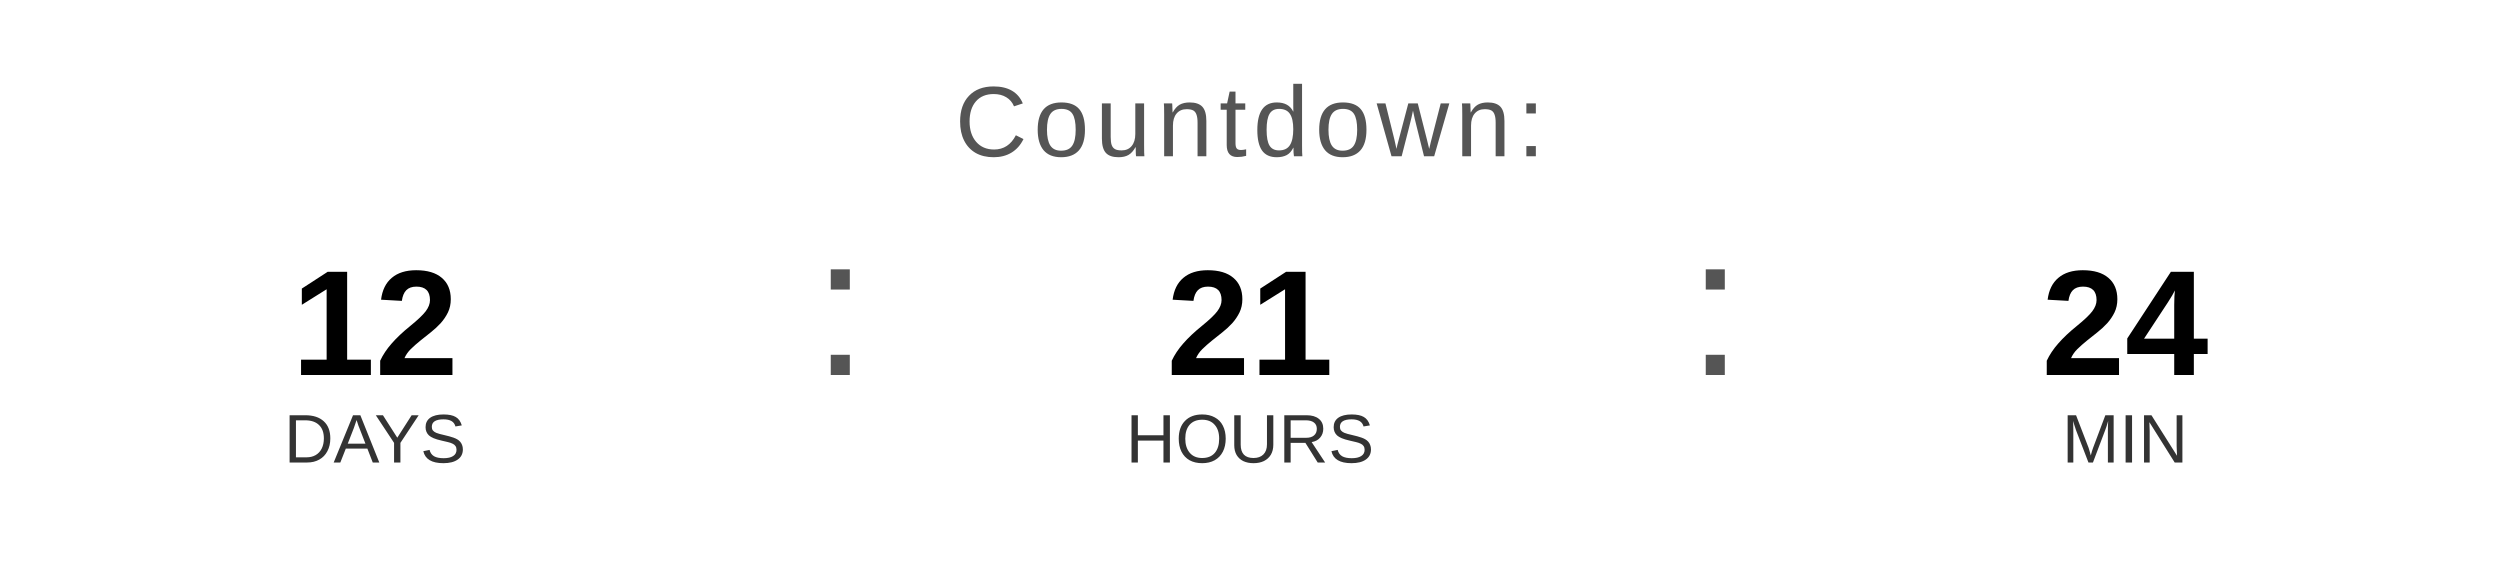
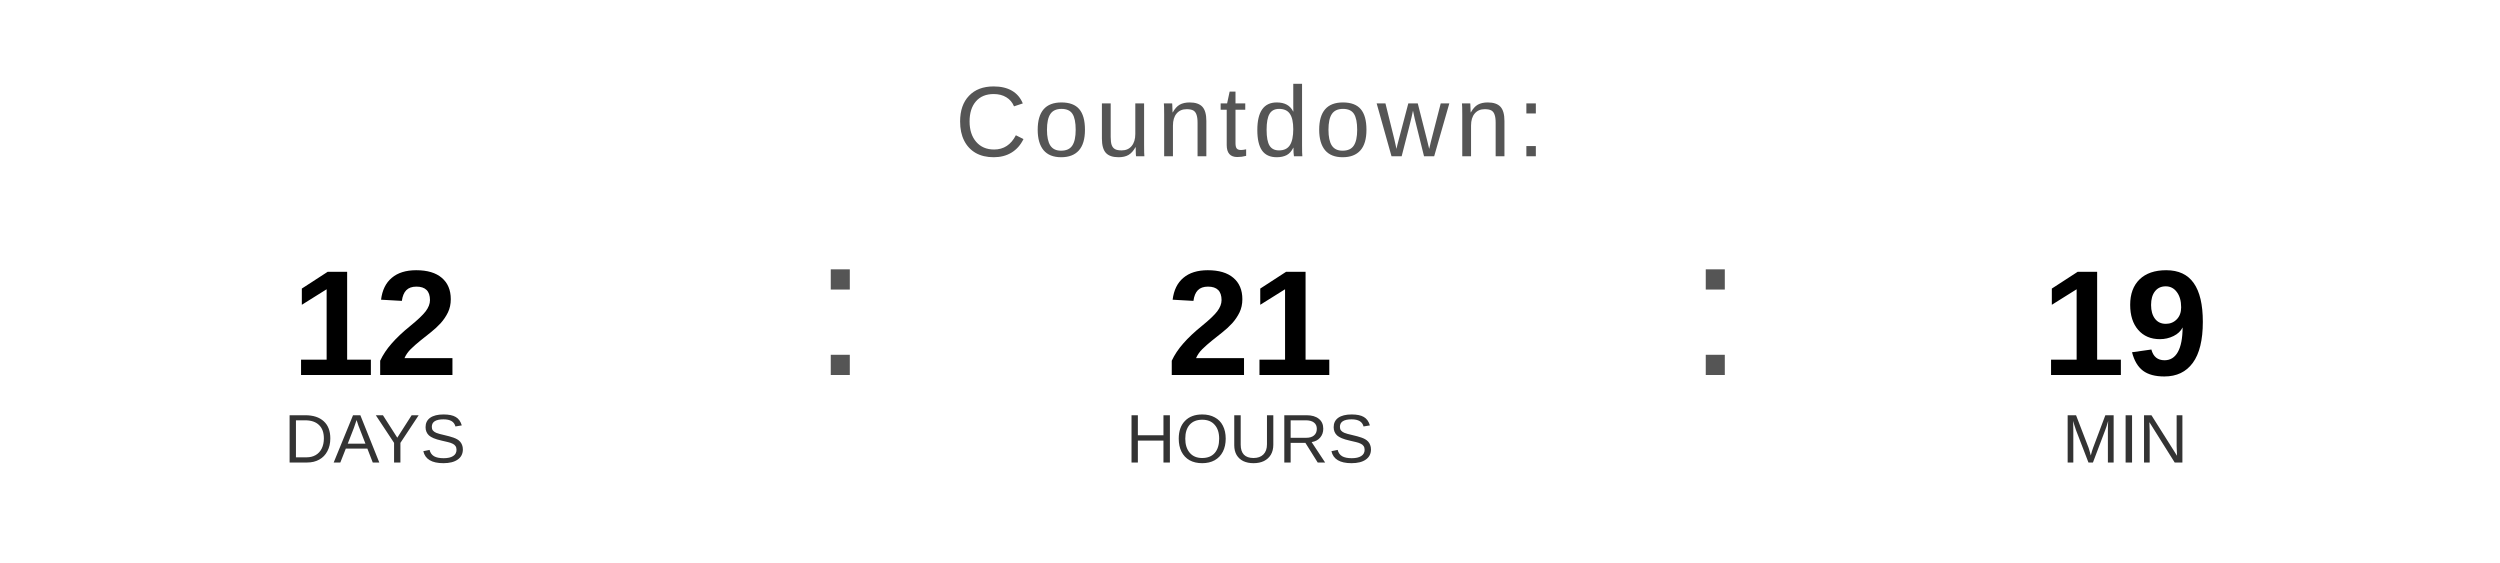
<svg xmlns="http://www.w3.org/2000/svg" width="400" height="90" viewBox="0 0 400 90">
  <text x="200" y="25" font-family="Arial, Helvetica, sans-serif" font-size="16" fill="#555555" text-anchor="middle" letter-spacing="1">
    Countdown:
  </text>
  <text x="60" y="60" font-family="Arial, Helvetica, sans-serif" font-size="24" font-weight="bold" fill="#000000" text-anchor="middle">12</text>
  <text x="60" y="74" font-family="Arial, Helvetica, sans-serif" font-size="11" fill="#333333" text-anchor="middle">DAYS</text>
  <text x="130" y="60" font-family="Arial, sans-serif" font-size="32" fill="#555555">:</text>
  <text x="200" y="60" font-family="Arial, Helvetica, sans-serif" font-size="24" font-weight="bold" fill="#000000" text-anchor="middle">21</text>
  <text x="200" y="74" font-family="Arial, Helvetica, sans-serif" font-size="11" fill="#333333" text-anchor="middle">HOURS</text>
  <text x="270" y="60" font-family="Arial, sans-serif" font-size="32" fill="#555555">:</text>
-   <text x="340" y="60" font-family="Arial, Helvetica, sans-serif" font-size="24" font-weight="bold" fill="#000000" text-anchor="middle">24</text>
+   <text x="340" y="60" font-family="Arial, Helvetica, sans-serif" font-size="24" font-weight="bold" fill="#000000" text-anchor="middle">19</text>
  <text x="340" y="74" font-family="Arial, Helvetica, sans-serif" font-size="11" fill="#333333" text-anchor="middle">MIN</text>
</svg>
